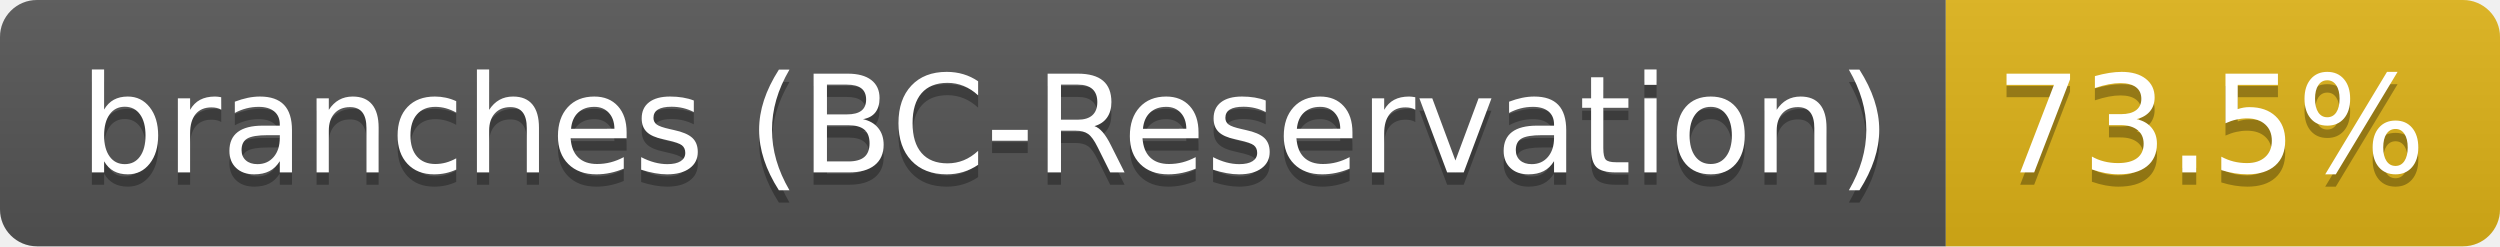
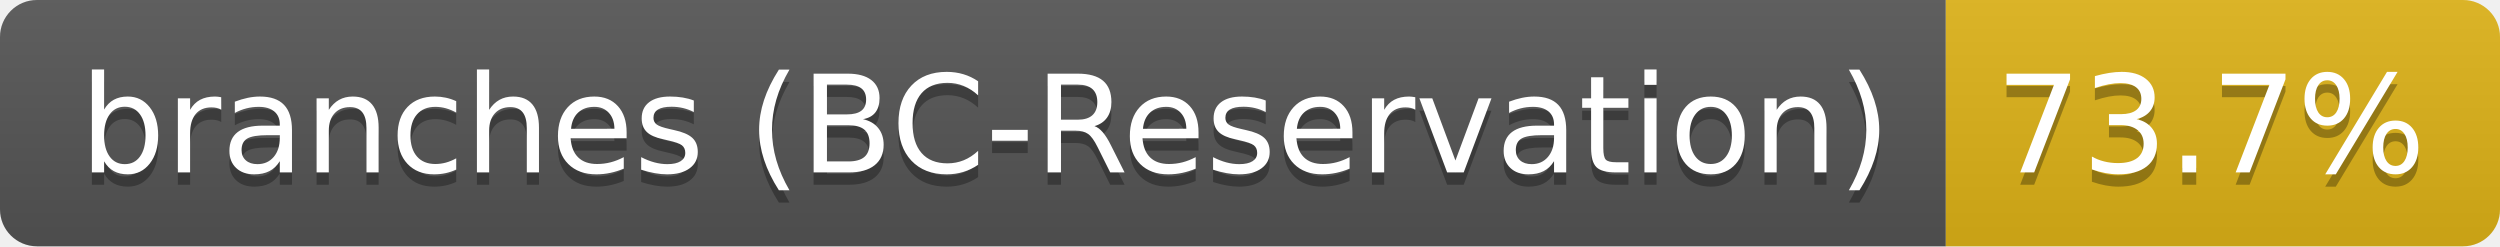
- <svg xmlns="http://www.w3.org/2000/svg" width="203" height="20" role="img" aria-label="branches (BC-Reservation): 73.5%">
+ <svg xmlns="http://www.w3.org/2000/svg" width="203" height="20" role="img" aria-label="branches (BC-Reservation): 73.7%">
  <linearGradient id="s" x2="0" y2="100%">
    <stop offset="0" stop-color="#bbb" stop-opacity=".1" />
    <stop offset="1" stop-opacity=".1" />
  </linearGradient>
  <clipPath id="r">
    <rect width="203" height="20" rx="3" fill="#fff" />
  </clipPath>
  <g clip-path="url(#r)">
    <rect width="158" height="20" fill="#555" />
    <rect x="158" width="45" height="20" fill="#dfb317" />
    <rect width="203" height="20" fill="url(#s)" />
  </g>
  <g fill="#fff" text-anchor="middle" font-family="Verdana,Geneva,DejaVu Sans,sans-serif" text-rendering="geometricPrecision" font-size="110">
    <text aria-hidden="true" x="800" y="150" fill="#010101" fill-opacity=".3" transform="scale(.1)" textLength="1477">branches (BC-Reservation)</text>
    <text x="800" y="140" transform="scale(.1)" fill="#fff" textLength="1477">branches (BC-Reservation)</text>
-     <text aria-hidden="true" x="1795" y="150" fill="#010101" fill-opacity=".3" transform="scale(.1)" textLength="350">73.5%</text>
-     <text x="1795" y="140" transform="scale(.1)" fill="#fff" textLength="350">73.5%</text>
+     <text aria-hidden="true" x="1795" y="150" fill="#010101" fill-opacity=".3" transform="scale(.1)" textLength="350">73.7%</text>
+     <text x="1795" y="140" transform="scale(.1)" fill="#fff" textLength="350">73.7%</text>
  </g>
</svg>
